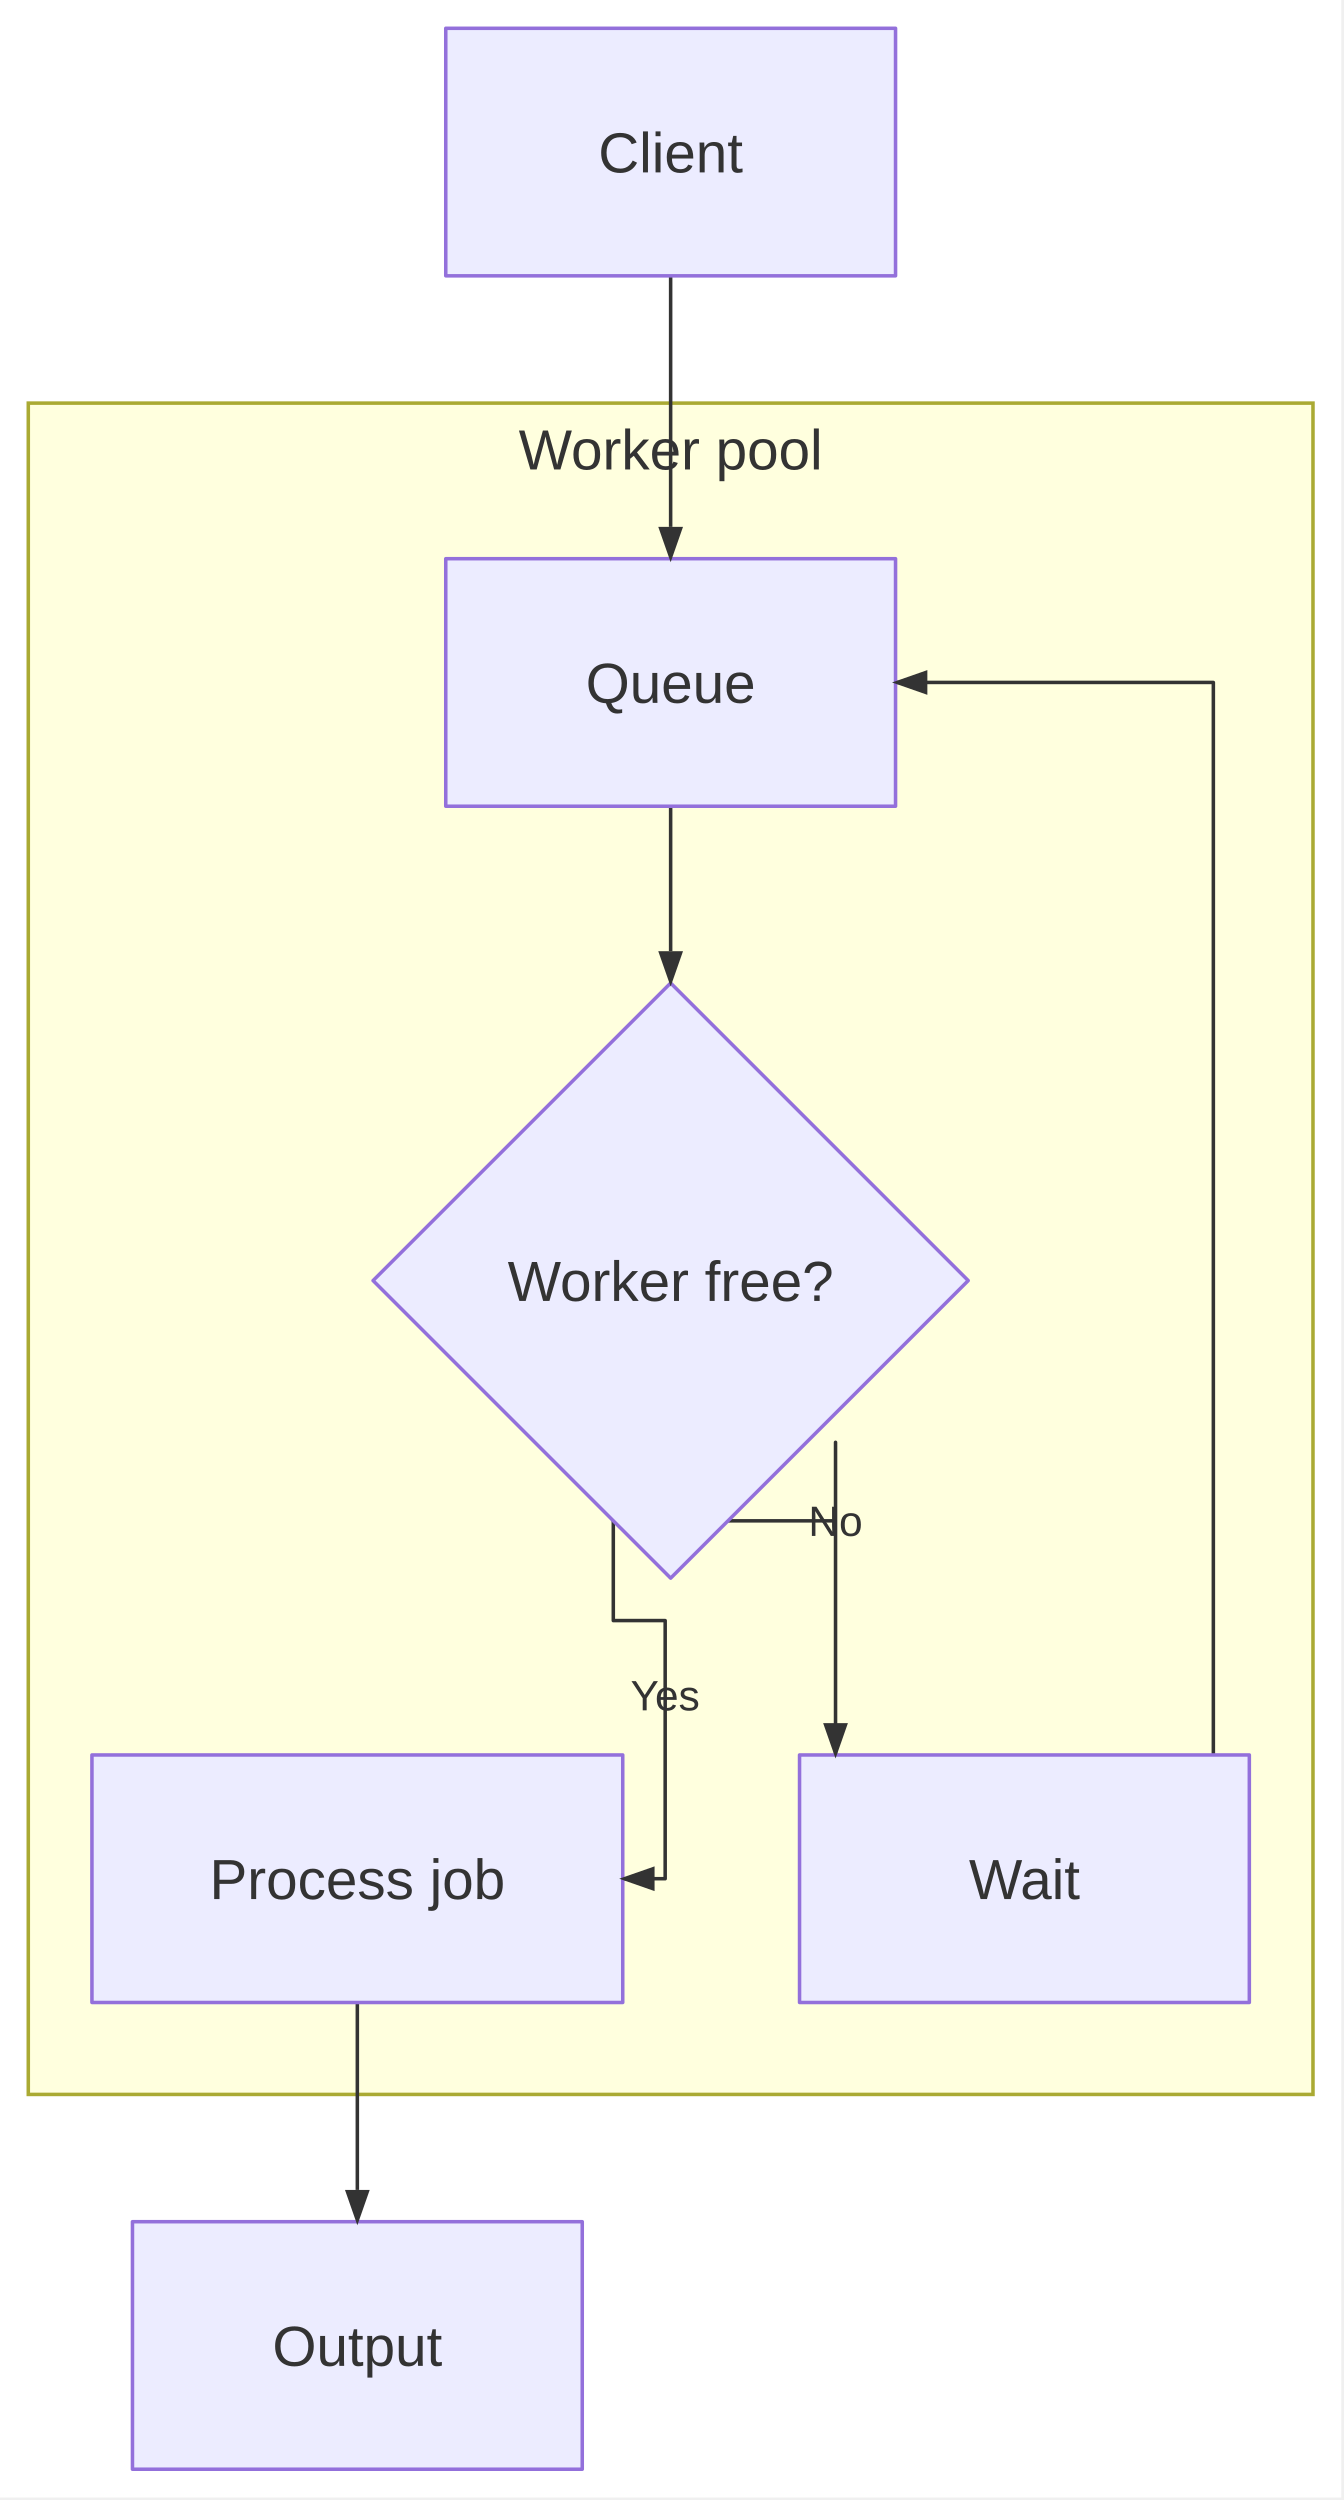
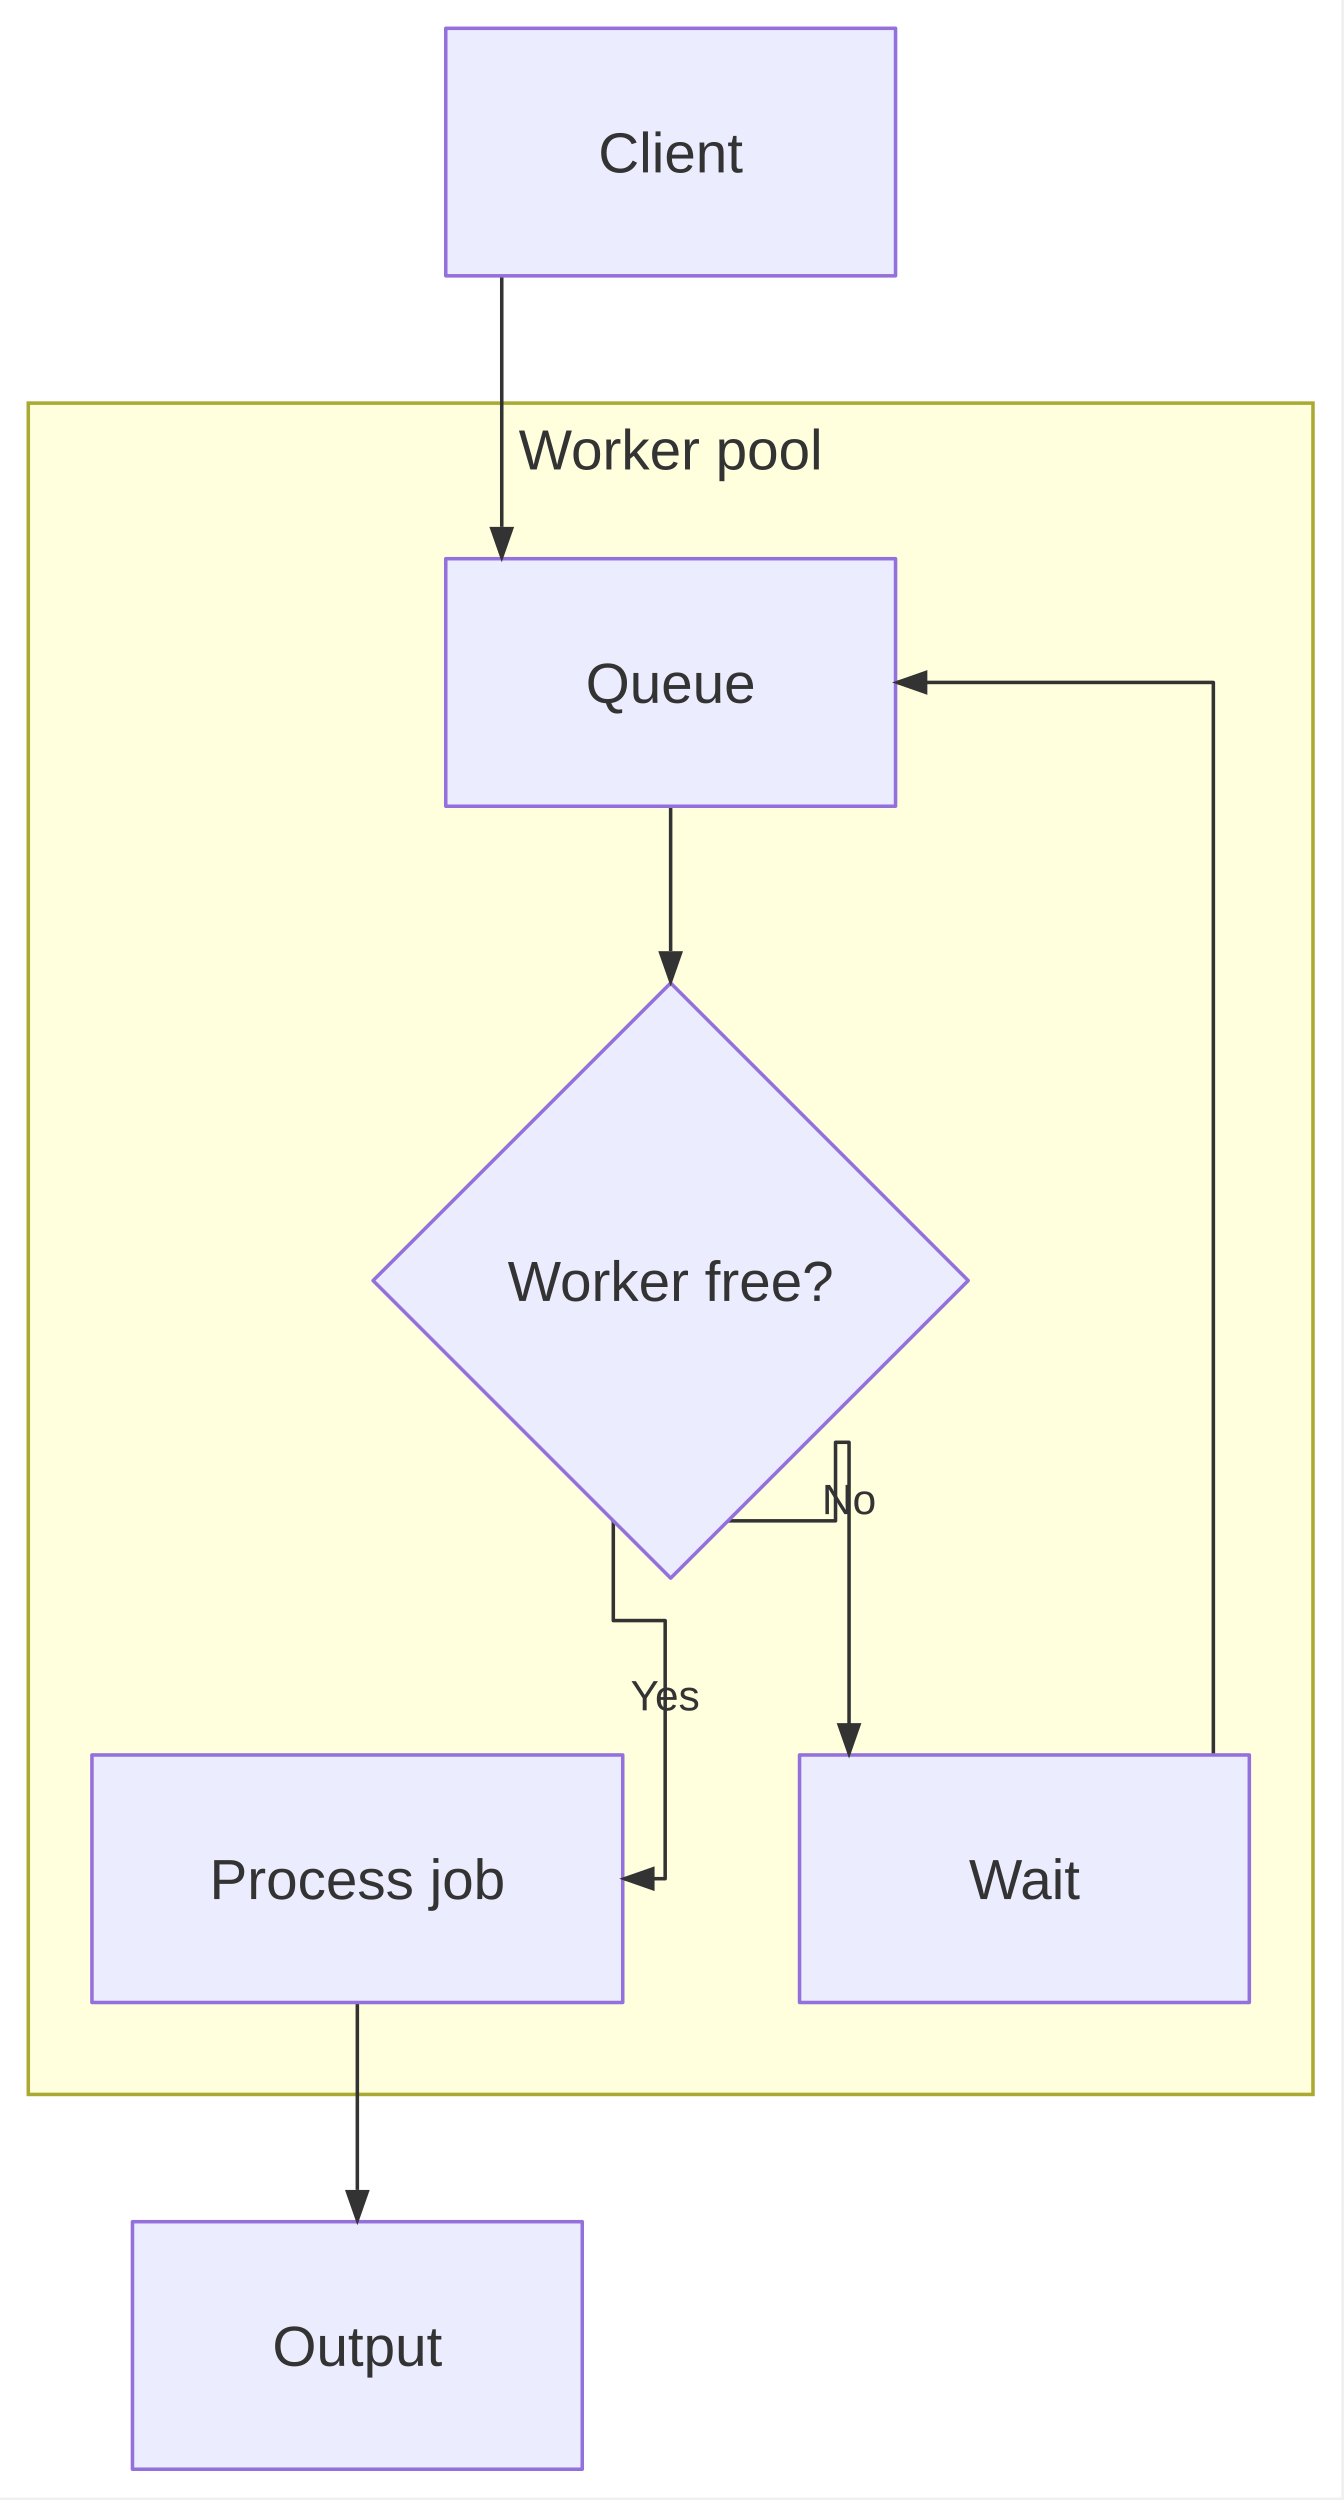
<svg xmlns="http://www.w3.org/2000/svg" width="380" height="707" viewBox="0 0 380 707">
  <rect x="0" y="0" width="379.312" height="706.304" fill="white" />
  <rect x="8" y="114" width="363.312" height="478.304" fill="#ffffde" stroke="#aaaa33" stroke-width="1" />
  <text x="189.656" y="132.76" text-anchor="middle" fill="#333" font-family="&quot;trebuchet ms&quot;, verdana, arial, sans-serif" font-size="16px">Worker pool</text>
  <line x1="189.656" y1="228" x2="189.656" y2="269" stroke="#333333" stroke-width="1" stroke-linecap="butt" data-edge-source="Q" data-edge-target="W" />
  <path d="M173.443,430.091L173.443,458.304L188.112,458.304L188.112,531.304L176.112,531.304" fill="none" stroke="#333333" stroke-width="1" stroke-linejoin="round" stroke-linecap="round" data-edge-source="W" data-edge-target="P" />
  <text x="188.112" y="483.683" text-anchor="middle" fill="#333333" font-family="&quot;trebuchet ms&quot;, verdana, arial, sans-serif" font-size="12" font-weight="normal">
    <tspan x="188.112" dy="0">Yes</tspan>
  </text>
-   <path d="M205.869,430.091L205.869,430.091L236.288,430.091L236.288,407.887L236.288,496.304" fill="none" stroke="#333333" stroke-width="1" stroke-linejoin="round" stroke-linecap="round" data-edge-source="W" data-edge-target="Wait" />
-   <text x="236.288" y="434.359" text-anchor="middle" fill="#333333" font-family="&quot;trebuchet ms&quot;, verdana, arial, sans-serif" font-size="12" font-weight="normal">
-     <tspan x="236.288" dy="0">No</tspan>
+   <path d="M205.869,430.091L205.869,430.091L236.288,430.091L236.288,407.887L240.112,407.887L240.112,496.304" fill="none" stroke="#333333" stroke-width="1" stroke-linejoin="round" stroke-linecap="round" data-edge-source="W" data-edge-target="Wait" />
+   <text x="240.112" y="428.192" text-anchor="middle" fill="#333333" font-family="&quot;trebuchet ms&quot;, verdana, arial, sans-serif" font-size="12" font-weight="normal">
+     <tspan x="240.112" dy="0">No</tspan>
  </text>
  <path d="M343.136,496.304L343.136,193L253.256,193" fill="none" stroke="#333333" stroke-width="1" stroke-linejoin="round" stroke-linecap="round" data-edge-source="Wait" data-edge-target="Q" />
-   <line x1="189.656" y1="78" x2="189.656" y2="149" stroke="#333333" stroke-width="1" stroke-linecap="butt" data-edge-source="Client" data-edge-target="Q" />
+   <line x1="141.896" y1="78" x2="141.896" y2="149" stroke="#333333" stroke-width="1" stroke-linecap="butt" data-edge-source="Client" data-edge-target="Q" />
  <line x1="101.056" y1="566.304" x2="101.056" y2="619.304" stroke="#333333" stroke-width="1" stroke-linecap="butt" data-edge-source="P" data-edge-target="Out" />
  <path d="M126.06,8 H253.26 V78 H126.06 Z" fill="#ECECFF" stroke="#9370DB" stroke-width="1" stroke-linejoin="round" stroke-linecap="round" />
  <path d="M126.06,158 H253.26 V228 H126.06 Z" fill="#ECECFF" stroke="#9370DB" stroke-width="1" stroke-linejoin="round" stroke-linecap="round" />
  <path d="M189.66,278 L273.81,362.15 L189.66,446.3 L105.5,362.15 Z" fill="#ECECFF" stroke="#9370DB" stroke-width="1" stroke-linejoin="round" stroke-linecap="round" />
  <path d="M26,496.3 H176.11 V566.3 H26 Z" fill="#ECECFF" stroke="#9370DB" stroke-width="1" stroke-linejoin="round" stroke-linecap="round" />
  <path d="M226.11,496.3 H353.31 V566.3 H226.11 Z" fill="#ECECFF" stroke="#9370DB" stroke-width="1" stroke-linejoin="round" stroke-linecap="round" />
  <path d="M37.46,628.3 H164.66 V698.3 H37.46 Z" fill="#ECECFF" stroke="#9370DB" stroke-width="1" stroke-linejoin="round" stroke-linecap="round" />
  <polygon points="189.656,279 186.156,269 193.156,269" fill="#333333" stroke="none" />
  <polygon points="175.112,531.304 185.112,527.804 185.112,534.804" fill="#333333" stroke="none" />
-   <polygon points="236.288,497.304 232.788,487.304 239.788,487.304" fill="#333333" stroke="none" />
+   <polygon points="240.112,497.304 236.612,487.304 243.612,487.304" fill="#333333" stroke="none" />
  <polygon points="252.256,193 262.256,189.5 262.256,196.5" fill="#333333" stroke="none" />
-   <polygon points="189.656,159 186.156,149 193.156,149" fill="#333333" stroke="none" />
+   <polygon points="141.896,159 138.396,149 145.396,149" fill="#333333" stroke="none" />
  <polygon points="101.056,629.304 97.556,619.304 104.556,619.304" fill="#333333" stroke="none" />
  <text x="189.656" y="48.76" text-anchor="middle" fill="#333" font-family="&quot;trebuchet ms&quot;, verdana, arial, sans-serif" font-size="16" font-weight="normal">Client</text>
  <text x="189.656" y="198.76" text-anchor="middle" fill="#333" font-family="&quot;trebuchet ms&quot;, verdana, arial, sans-serif" font-size="16" font-weight="normal">Queue</text>
  <text x="189.656" y="367.912" text-anchor="middle" fill="#333" font-family="&quot;trebuchet ms&quot;, verdana, arial, sans-serif" font-size="16" font-weight="normal">Worker free?</text>
  <text x="101.056" y="537.064" text-anchor="middle" fill="#333" font-family="&quot;trebuchet ms&quot;, verdana, arial, sans-serif" font-size="16" font-weight="normal">Process job</text>
  <text x="289.712" y="537.064" text-anchor="middle" fill="#333" font-family="&quot;trebuchet ms&quot;, verdana, arial, sans-serif" font-size="16" font-weight="normal">Wait</text>
  <text x="101.056" y="669.064" text-anchor="middle" fill="#333" font-family="&quot;trebuchet ms&quot;, verdana, arial, sans-serif" font-size="16" font-weight="normal">Output</text>
</svg>
